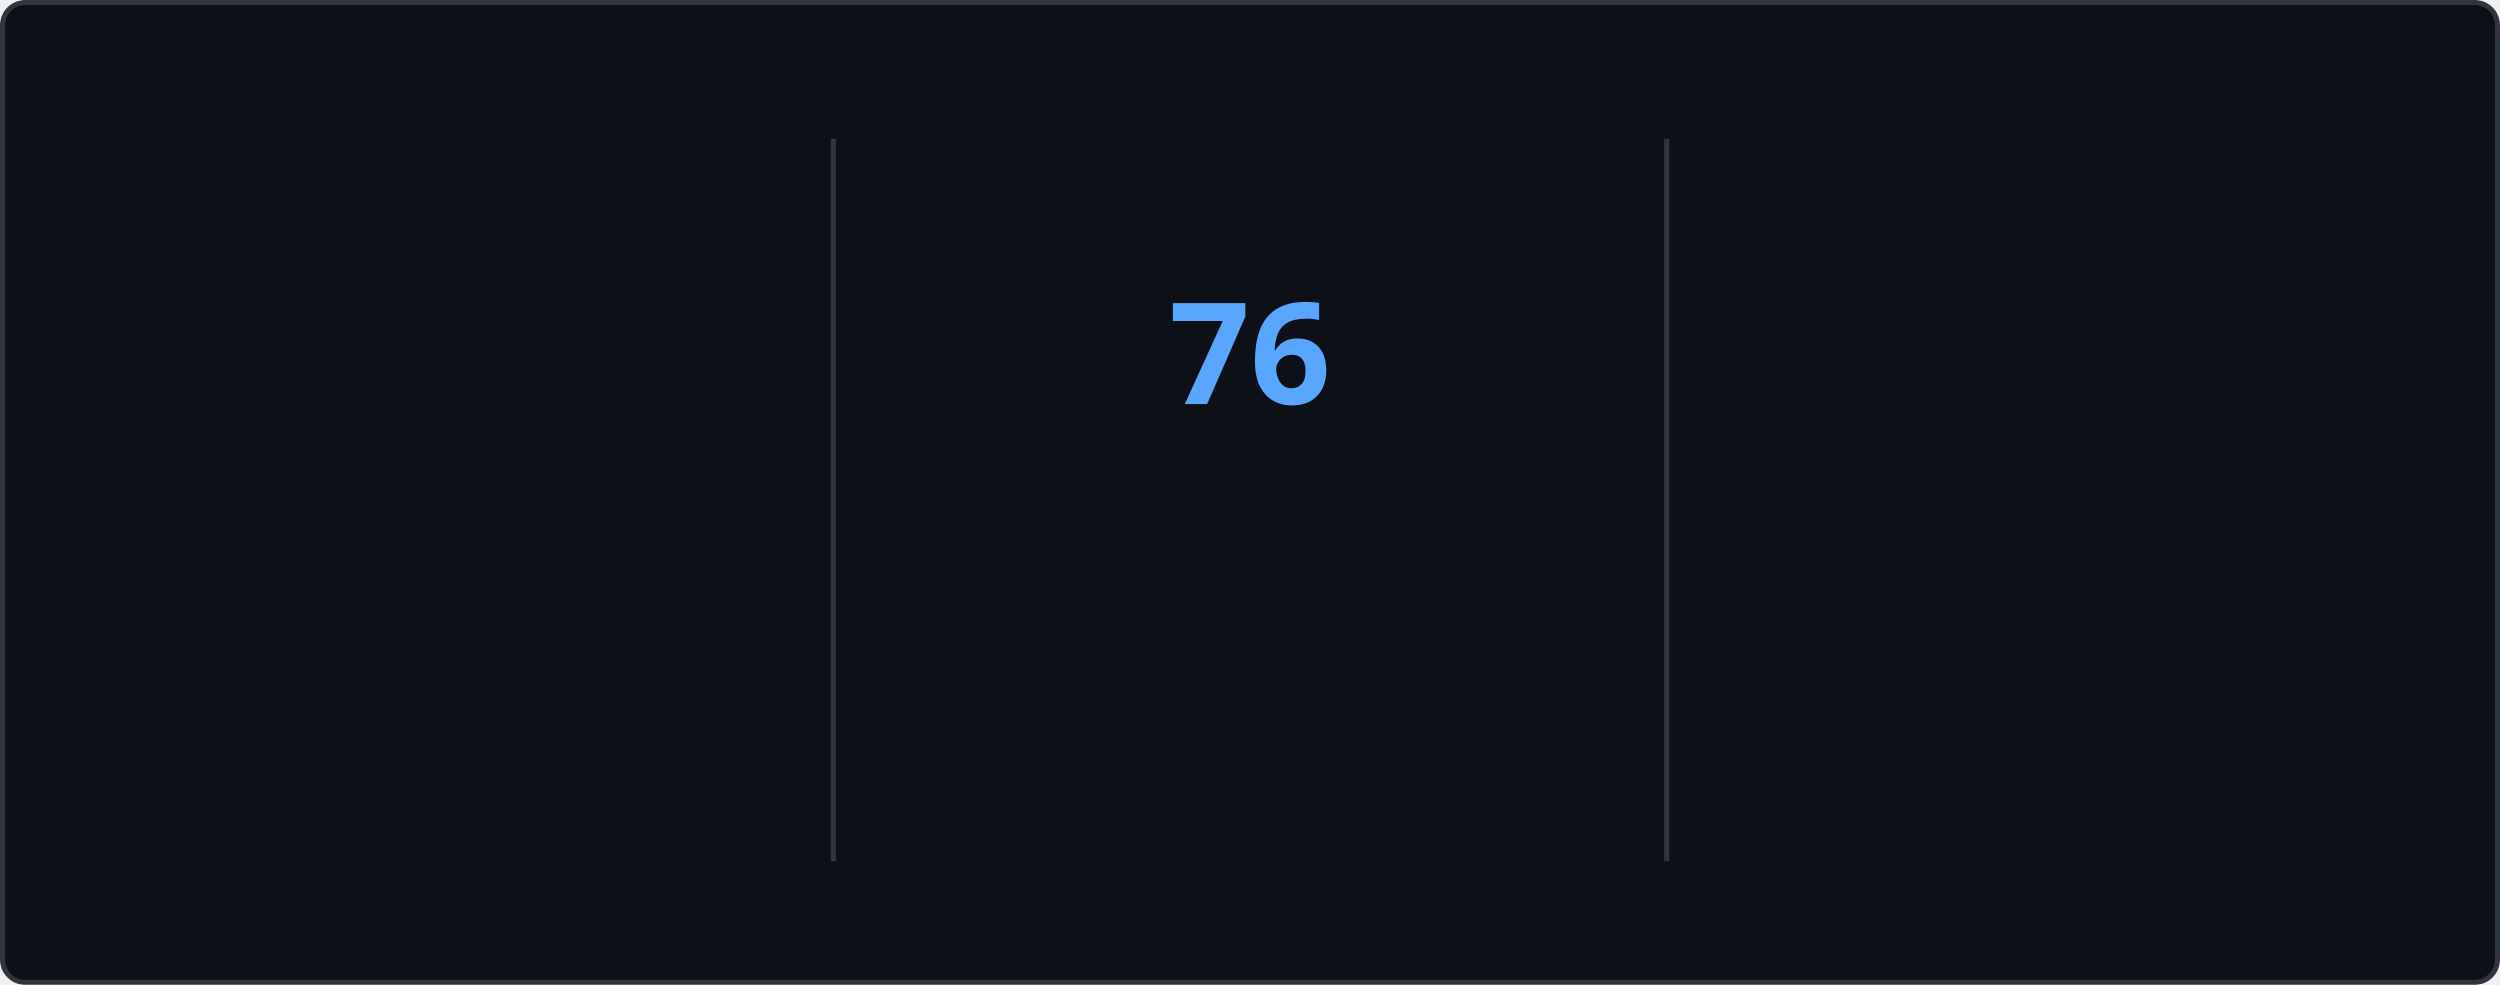
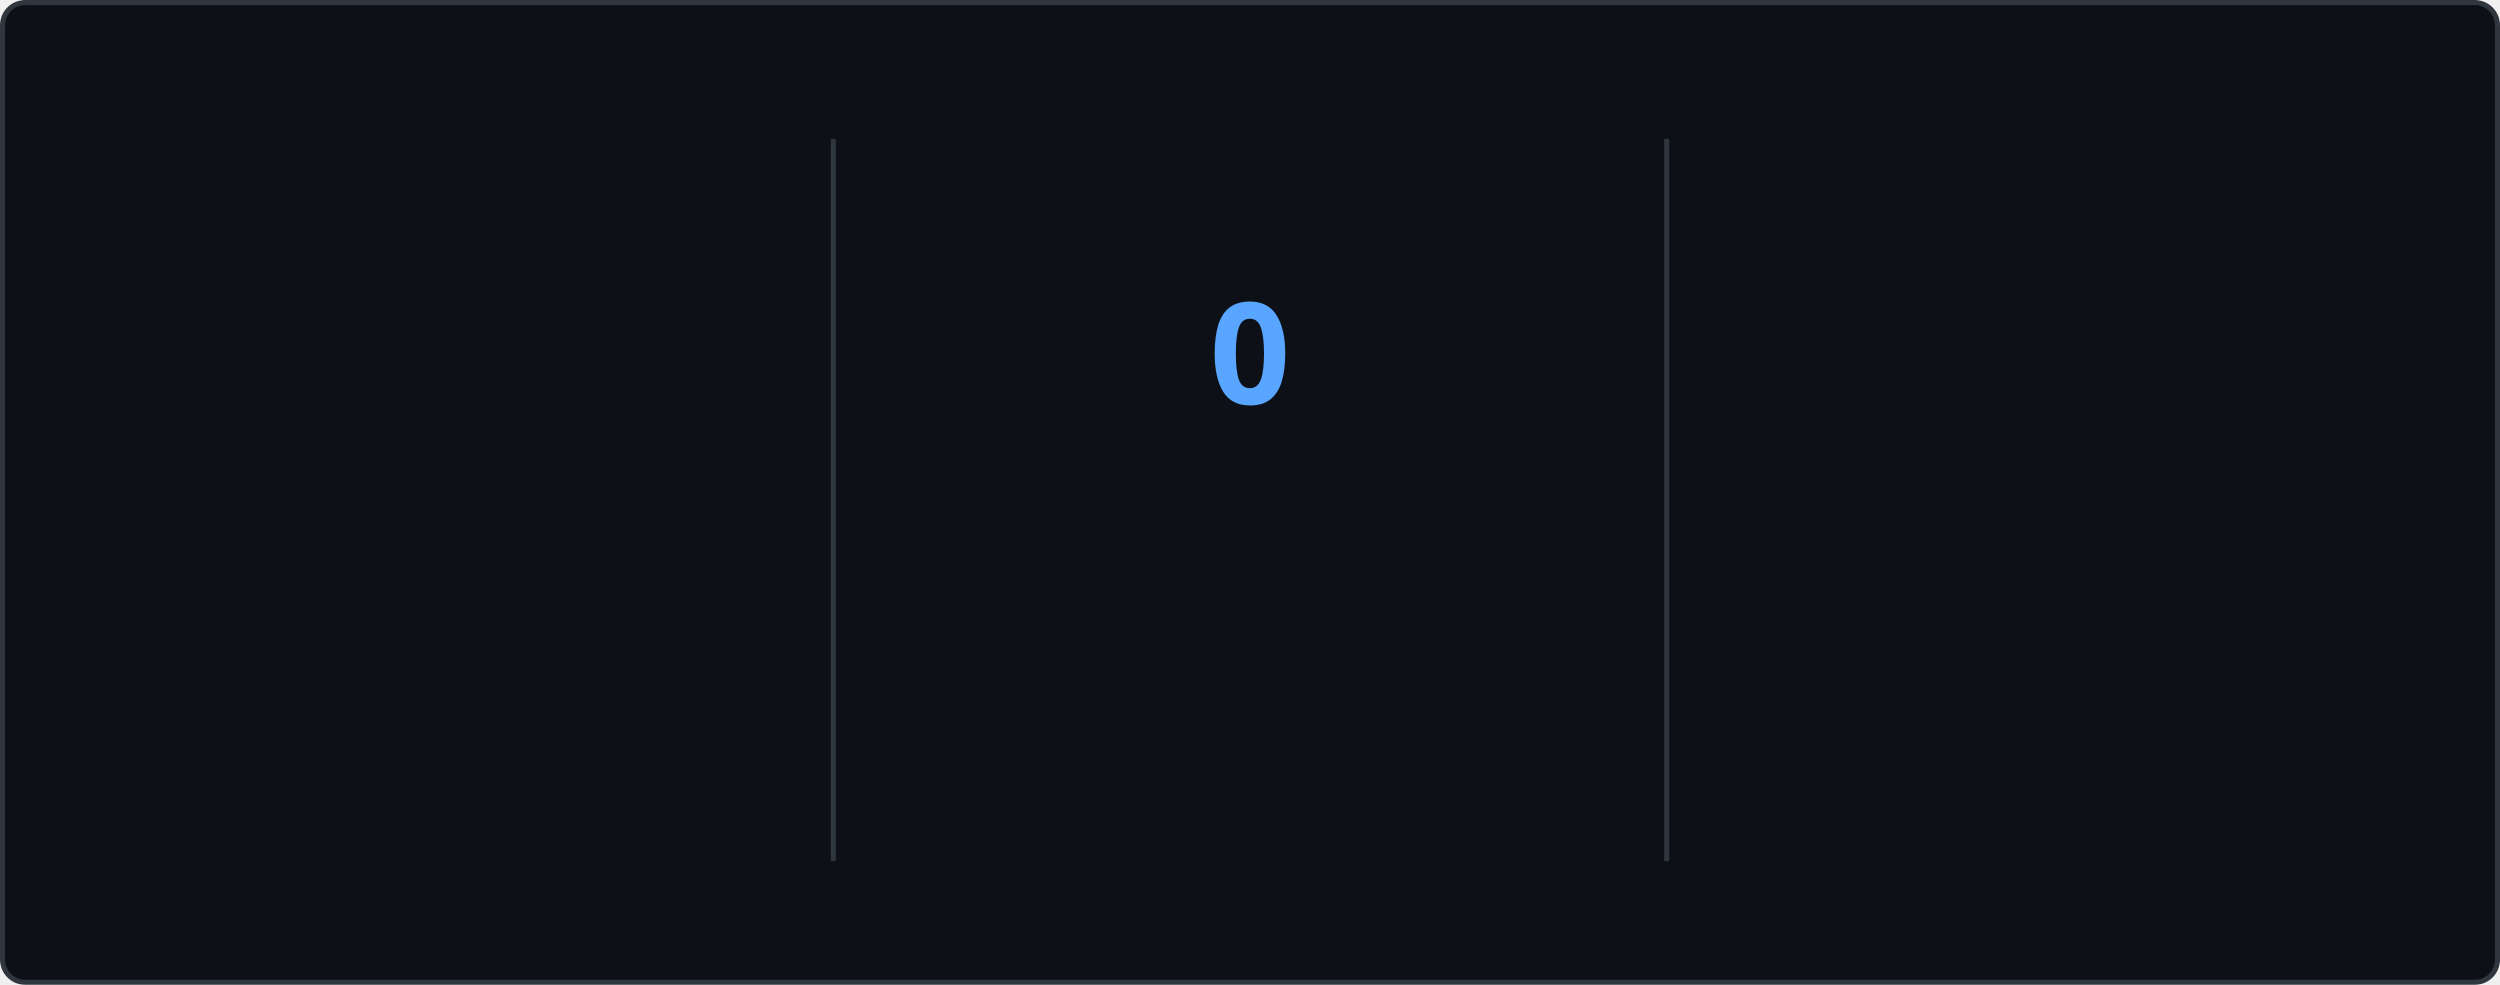
<svg xmlns="http://www.w3.org/2000/svg" style="isolation: isolate" viewBox="0 0 495 195" width="495px" height="195px" direction="ltr">
  <style>
    @keyframes currstreak {
      0% { font-size: 3px; opacity: 0.2; }
      80% { font-size: 34px; opacity: 1; }
      100% { font-size: 28px; opacity: 1; }
    }
    @keyframes fadein {
      0% { opacity: 0; }
      100% { opacity: 1; }
    }
    .big-number {
      font-family: "Segoe UI", Ubuntu, sans-serif;
      font-weight: 700;
      font-size: 28px;
      fill: #e6edf3;
    }
    .label {
      font-family: "Segoe UI", Ubuntu, sans-serif;
      font-weight: 400;
      font-size: 14px;
      fill: #e6edf3;
    }
    .range-text {
      font-family: "Segoe UI", Ubuntu, sans-serif;
      font-weight: 400;
      font-size: 12px;
      fill: #8b949e;
    }
    .current-streak-num {
      font-family: "Segoe UI", Ubuntu, sans-serif;
      font-weight: 700;
      font-size: 28px;
      fill: #58a6ff;
    }</style>
  <defs>
    <clipPath id="outer_rectangle">
      <rect width="495" height="195" rx="4.5" />
    </clipPath>
    <mask id="mask_out_ring_behind_fire">
      <rect width="495" height="195" fill="white" />
      <ellipse id="mask-ellipse" cx="247.5" cy="32" rx="13" ry="18" fill="black" />
    </mask>
  </defs>
  <g clip-path="url(#outer_rectangle)">
    <g style="isolation: isolate">
      <rect fill="#0d1117" rx="4.5" x="0.5" y="0.5" width="494" height="194" stroke="#30363d" />
    </g>
    <g style="isolation: isolate">
      <line x1="165" y1="28" x2="165" y2="170" vector-effect="non-scaling-stroke" stroke-width="1" stroke="#30363d" stroke-linejoin="miter" stroke-linecap="square" stroke-miterlimit="3" />
      <line x1="330" y1="28" x2="330" y2="170" vector-effect="non-scaling-stroke" stroke-width="1" stroke="#30363d" stroke-linejoin="miter" stroke-linecap="square" stroke-miterlimit="3" />
    </g>
    <g style="isolation: isolate">
      <g transform="translate(82.5, 48)">
        <text x="0" y="32" stroke-width="0" text-anchor="middle" class="big-number" style="opacity: 0; animation: fadein 0.5s linear forwards 0.6s">
            5.9K
          </text>
      </g>
      <g transform="translate(82.5, 84)">
        <text x="0" y="32" stroke-width="0" text-anchor="middle" class="label" style="opacity: 0; animation: fadein 0.5s linear forwards 0.7s">
            Total Contributions
          </text>
      </g>
      <g transform="translate(82.5, 114)">
        <text x="0" y="32" stroke-width="0" text-anchor="middle" class="range-text" style="opacity: 0; animation: fadein 0.5s linear forwards 0.8s">
            Sep 21 - Present
          </text>
      </g>
    </g>
    <g style="isolation: isolate">
      <g mask="url(#mask_out_ring_behind_fire)">
        <circle cx="247.5" cy="71" r="40" fill="none" stroke="#e6edf3" stroke-width="5" style="opacity: 0; animation: fadein 0.5s linear forwards 0.4s" />
      </g>
      <g transform="translate(247.5, 19.5)" stroke-opacity="0" style="opacity: 0; animation: fadein 0.5s linear forwards 0.6s">
        <path d="M -12 -0.5 L 15 -0.5 L 15 23.5 L -12 23.5 L -12 -0.5 Z" fill="none" />
        <path d="M 1.5 0.67 C 1.5 0.67 2.24 3.32 2.24 5.47 C 2.24 7.53 0.89 9.2 -1.17 9.2 C -3.23 9.2 -4.79 7.53 -4.79 5.47 L -4.76 5.11 C -6.78 7.51 -8 10.62 -8 13.99 C -8 18.41 -4.42 22 0 22 C 4.42 22 8 18.41 8 13.99 C 8 8.6 5.41 3.79 1.5 0.67 Z M -0.29 19 C -2.07 19 -3.51 17.6 -3.51 15.86 C -3.51 14.24 -2.46 13.1 -0.7 12.74 C 1.07 12.38 2.9 11.53 3.92 10.16 C 4.31 11.45 4.51 12.81 4.51 14.2 C 4.51 16.85 2.36 19 -0.29 19 Z" fill="#e6edf3" stroke-opacity="0" />
      </g>
      <g transform="translate(247.5, 48)">
        <text x="0" y="32" stroke-width="0" text-anchor="middle" class="current-streak-num" style="animation: currstreak 0.6s linear forwards">
-             76
+             0
          </text>
      </g>
      <g transform="translate(247.5, 108)">
        <text x="0" y="32" stroke-width="0" text-anchor="middle" class="label" style="opacity: 0; animation: fadein 0.5s linear forwards 0.9s">
            Current Streak
          </text>
      </g>
      <g transform="translate(247.5, 145)">
        <text x="0" y="21" stroke-width="0" text-anchor="middle" class="range-text" style="opacity: 0; animation: fadein 0.5s linear forwards 0.9s">
-             Jul 12 - Sep 25
+             0 days
          </text>
      </g>
    </g>
    <g style="isolation: isolate">
      <g transform="translate(412.5, 48)">
        <text x="0" y="32" stroke-width="0" text-anchor="middle" class="big-number" style="opacity: 0; animation: fadein 0.5s linear forwards 1.2s">
            76
          </text>
      </g>
      <g transform="translate(412.5, 84)">
        <text x="0" y="32" stroke-width="0" text-anchor="middle" class="label" style="opacity: 0; animation: fadein 0.5s linear forwards 1.3s">
            Longest Streak
          </text>
      </g>
      <g transform="translate(412.5, 114)">
        <text x="0" y="32" stroke-width="0" text-anchor="middle" class="range-text" style="opacity: 0; animation: fadein 0.5s linear forwards 1.4s">
            Jul 12 - Sep 25
          </text>
      </g>
    </g>
  </g>
</svg>
